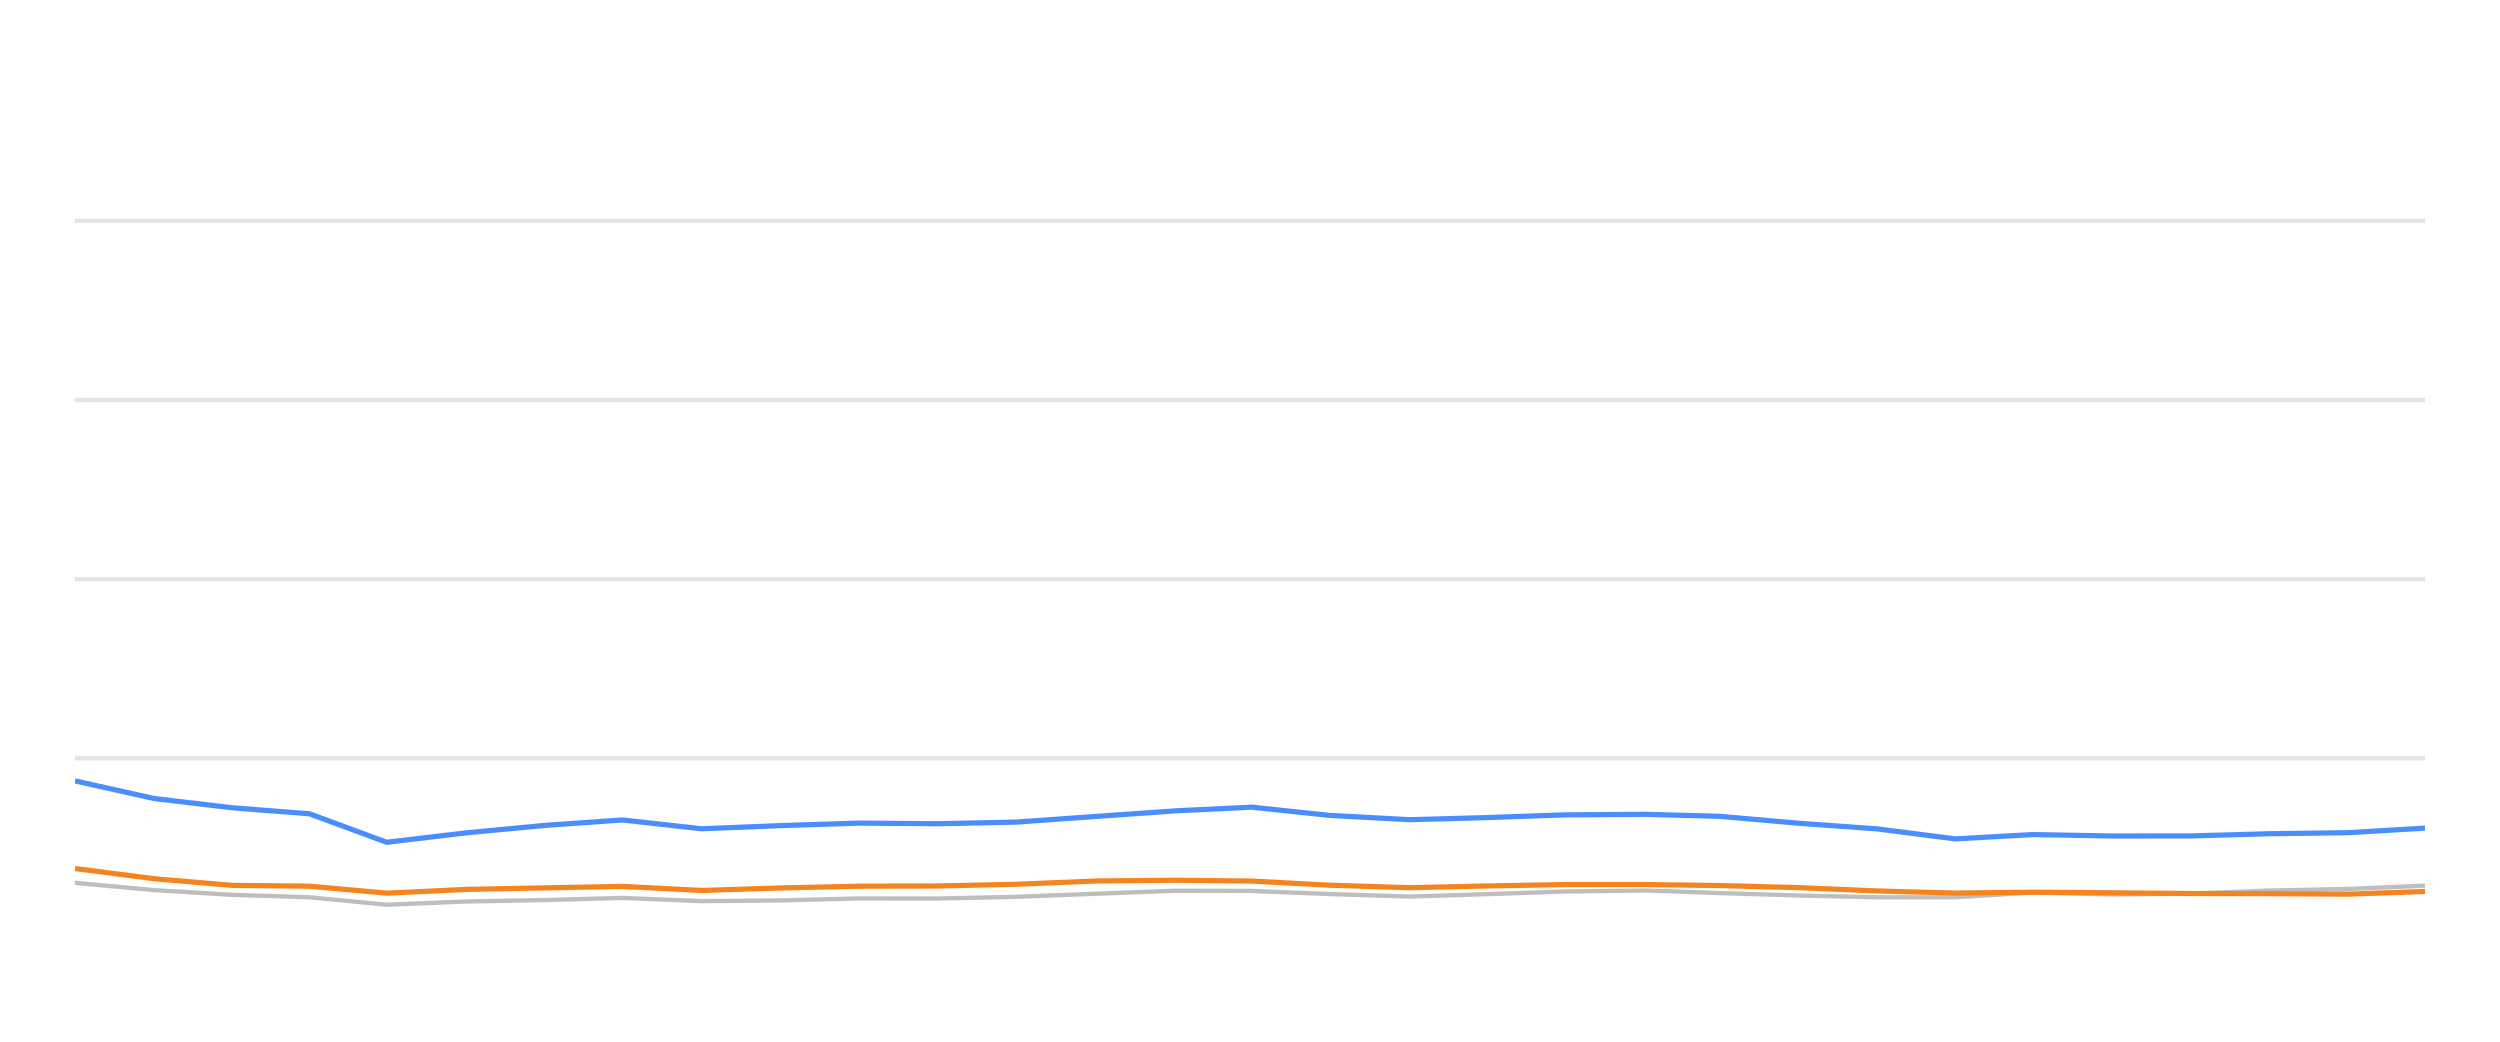
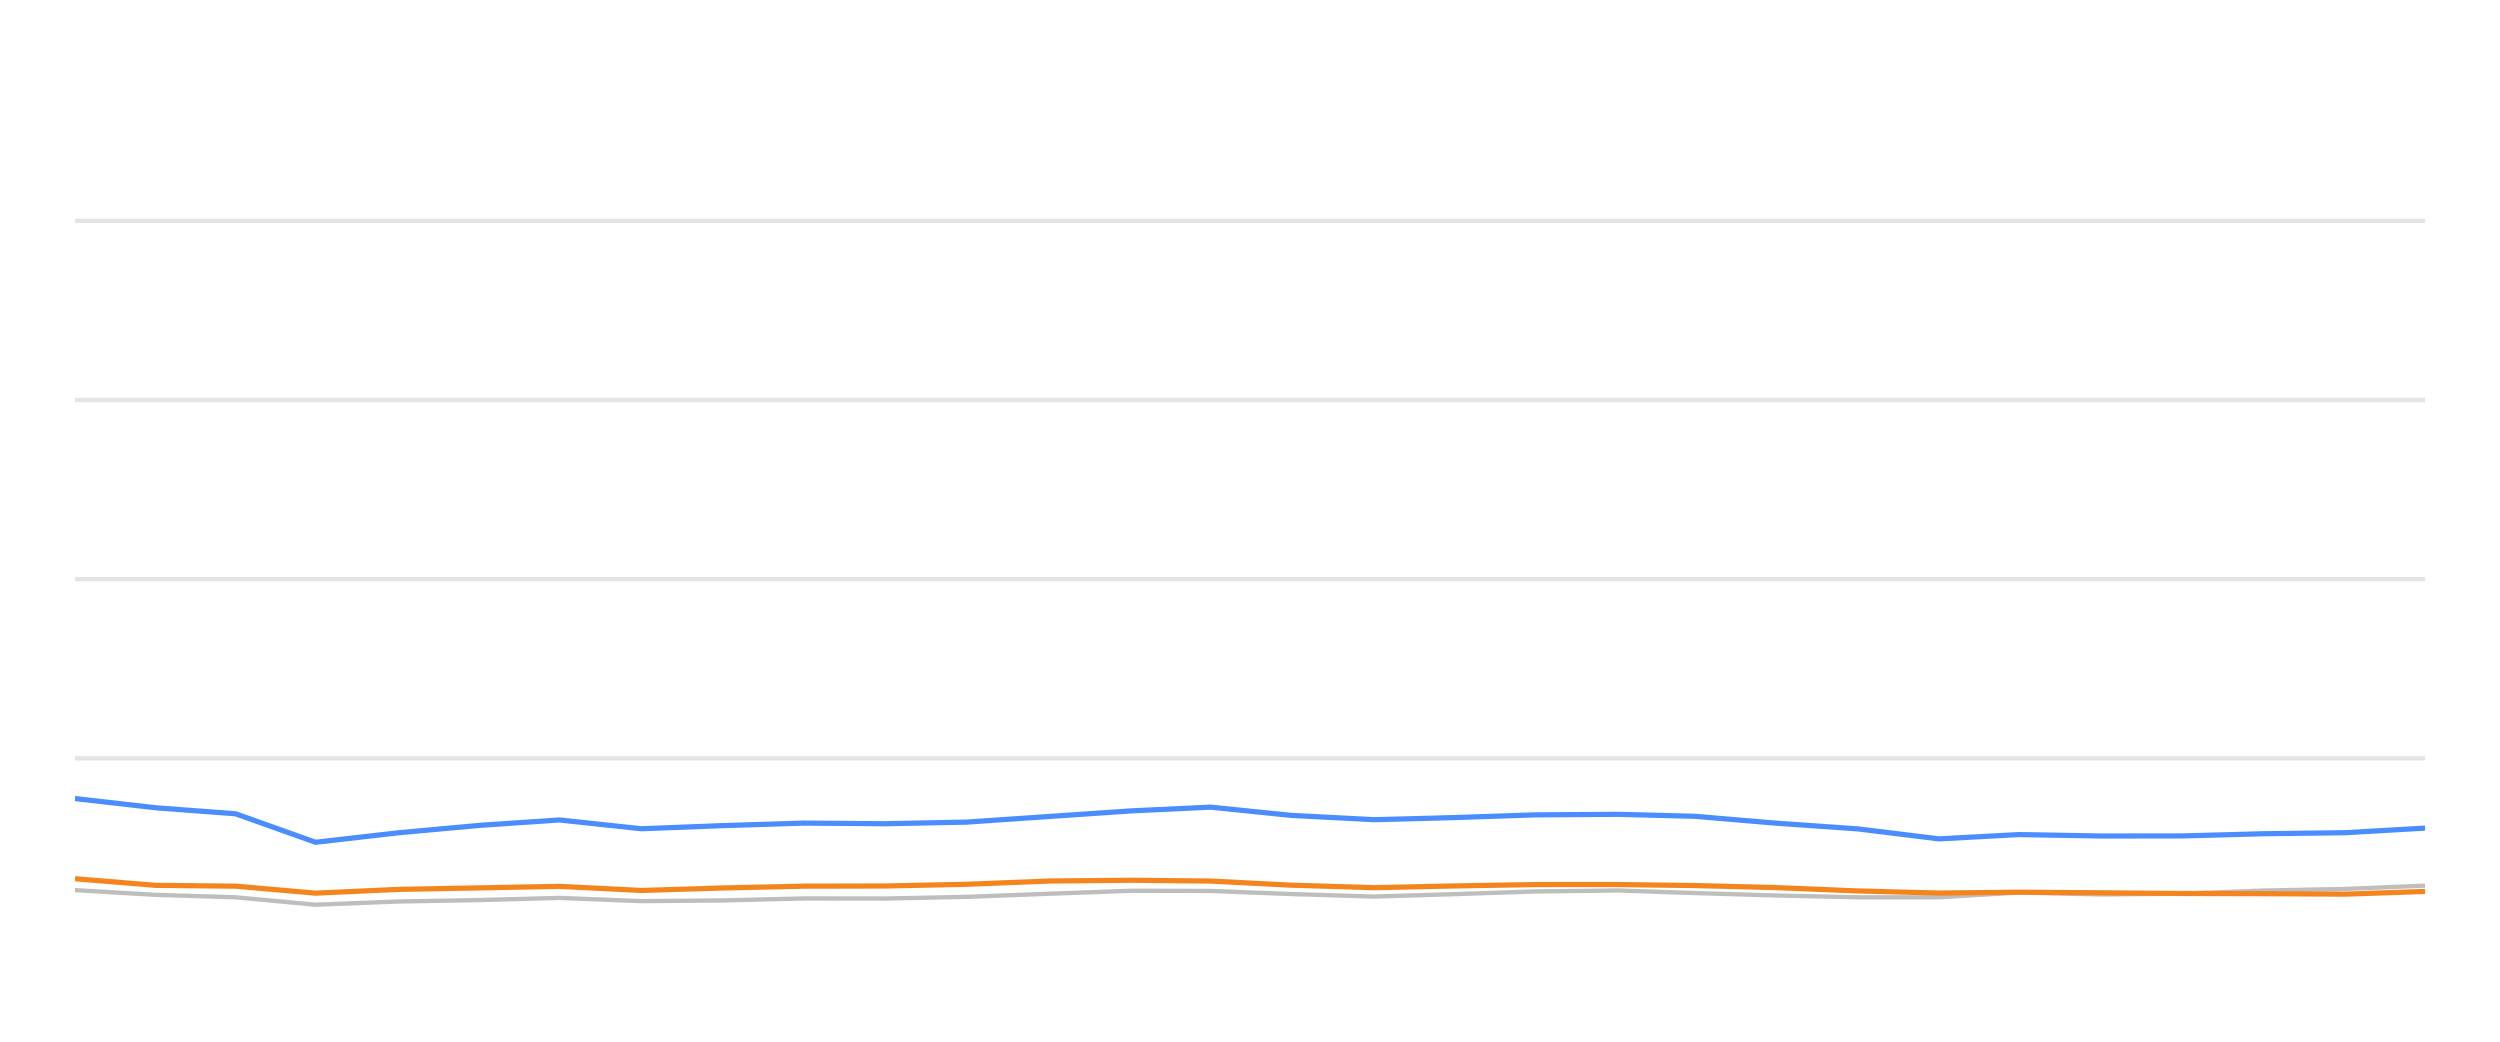
<svg xmlns="http://www.w3.org/2000/svg" width="288pt" height="120pt" viewBox="0 0 288 120" version="1.1">
  <defs>
    <style type="text/css">*{stroke-linejoin: round; stroke-linecap: butt}</style>
  </defs>
  <g id="figure_1">
    <g id="patch_1">
      <path d="M 0 120  L 288 120  L 288 0  L 0 0  L 0 120  z " style="fill: none; opacity: 0" />
    </g>
    <g id="axes_1">
      <g id="patch_2">
        <path d="M 8.64 108  L 279.36 108  L 279.36 4.8  L 8.64 4.8  L 8.64 108  z " style="fill: none" />
      </g>
      <g id="matplotlib.axis_1" />
      <g id="matplotlib.axis_2" />
      <g id="line2d_1">
-         <path d="M 8.64 87.36  L 279.36 87.36  " clip-path="url(#pc61c6336a2)" style="fill: none; stroke: #b2b2b2; stroke-opacity: 0.35; stroke-width: 0.5; stroke-linecap: square" />
+         <path d="M 8.64 87.36  L 279.36 87.36  " clip-path="url(#pc84e0c249e)" style="fill: none; stroke: #b2b2b2; stroke-opacity: 0.35; stroke-width: 0.5; stroke-linecap: square" />
      </g>
      <g id="line2d_2">
-         <path d="M 8.64 66.72  L 279.36 66.72  " clip-path="url(#pc61c6336a2)" style="fill: none; stroke: #b2b2b2; stroke-opacity: 0.35; stroke-width: 0.5; stroke-linecap: square" />
+         <path d="M 8.64 66.72  L 279.36 66.72  " clip-path="url(#pc84e0c249e)" style="fill: none; stroke: #b2b2b2; stroke-opacity: 0.35; stroke-width: 0.5; stroke-linecap: square" />
      </g>
      <g id="line2d_3">
-         <path d="M 8.64 46.08  L 279.36 46.08  " clip-path="url(#pc61c6336a2)" style="fill: none; stroke: #b2b2b2; stroke-opacity: 0.35; stroke-width: 0.5; stroke-linecap: square" />
+         <path d="M 8.64 46.08  L 279.36 46.08  " clip-path="url(#pc84e0c249e)" style="fill: none; stroke: #b2b2b2; stroke-opacity: 0.35; stroke-width: 0.5; stroke-linecap: square" />
      </g>
      <g id="line2d_4">
-         <path d="M 8.64 25.44  L 279.36 25.44  " clip-path="url(#pc61c6336a2)" style="fill: none; stroke: #b2b2b2; stroke-opacity: 0.35; stroke-width: 0.5; stroke-linecap: square" />
+         <path d="M 8.64 25.44  L 279.36 25.44  " clip-path="url(#pc84e0c249e)" style="fill: none; stroke: #b2b2b2; stroke-opacity: 0.35; stroke-width: 0.5; stroke-linecap: square" />
      </g>
      <g id="line2d_5">
-         <path d="M 8.64 101.705  L 17.772 102.541  L 26.771 103.088  L 35.653 103.366  L 44.544 104.223  L 53.768 103.851  L 62.839 103.686  L 71.696 103.439  L 80.82 103.81  L 89.904 103.728  L 98.969 103.5  L 107.933 103.511  L 117.029 103.315  L 126.36 102.954  L 135.441 102.613  L 144.184 102.634  L 153.171 102.995  L 162.414 103.284  L 171.083 103.015  L 180.301 102.696  L 189.596 102.582  L 198.086 102.881  L 207.149 103.16  L 216.176 103.366  L 225.253 103.366  L 234.172 102.819  L 243.375 103.046  L 252.47 102.943  L 261.326 102.592  L 270.488 102.407  L 279.36 102.025  " clip-path="url(#pc61c6336a2)" style="fill: none; stroke: #bebebe; stroke-width: 0.5; stroke-linecap: round" />
+         <path d="M 8.64 102.541  L 17.953 103.088  L 27.145 103.366  L 36.347 104.223  L 45.893 103.851  L 55.28 103.686  L 64.447 103.439  L 73.889 103.81  L 83.29 103.728  L 92.672 103.5  L 101.949 103.511  L 111.362 103.315  L 121.018 102.954  L 130.417 102.613  L 139.465 102.634  L 148.766 102.995  L 158.331 103.284  L 167.303 103.015  L 176.843 102.696  L 186.462 102.582  L 195.249 102.881  L 204.628 103.16  L 213.971 103.366  L 223.364 103.366  L 232.595 102.819  L 242.119 103.046  L 251.532 102.943  L 260.696 102.592  L 270.178 102.407  L 279.36 102.025  " clip-path="url(#pc84e0c249e)" style="fill: none; stroke: #bebebe; stroke-width: 0.5; stroke-linecap: round" />
      </g>
      <g id="line2d_6">
-         <path d="M 8.64 89.961  L 17.772 91.994  L 26.771 93.057  L 35.653 93.748  L 44.544 97.03  L 53.768 95.936  L 62.839 95.079  L 71.696 94.46  L 80.82 95.472  L 89.904 95.11  L 98.969 94.821  L 107.933 94.894  L 117.029 94.708  L 126.36 94.047  L 135.441 93.408  L 144.184 92.984  L 153.171 93.934  L 162.414 94.429  L 171.083 94.192  L 180.301 93.872  L 189.596 93.81  L 198.086 94.037  L 207.149 94.832  L 216.176 95.482  L 225.253 96.638  L 234.172 96.142  L 243.375 96.307  L 252.47 96.297  L 261.326 96.049  L 270.488 95.926  L 279.36 95.399  " clip-path="url(#pc61c6336a2)" style="fill: none; stroke: #4a8dff; stroke-width: 0.6" />
+         <path d="M 8.64 91.994  L 17.953 93.057  L 27.145 93.748  L 36.347 97.03  L 45.893 95.936  L 55.28 95.079  L 64.447 94.46  L 73.889 95.472  L 83.29 95.11  L 92.672 94.821  L 101.949 94.894  L 111.362 94.708  L 121.018 94.047  L 130.417 93.408  L 139.465 92.984  L 148.766 93.934  L 158.331 94.429  L 167.303 94.192  L 176.843 93.872  L 186.462 93.81  L 195.249 94.037  L 204.628 94.832  L 213.971 95.482  L 223.364 96.638  L 232.595 96.142  L 242.119 96.307  L 251.532 96.297  L 260.696 96.049  L 270.178 95.926  L 279.36 95.399  " clip-path="url(#pc84e0c249e)" style="fill: none; stroke: #4a8dff; stroke-width: 0.6" />
      </g>
      <g id="line2d_7">
-         <path d="M 8.64 100.054  L 17.772 101.23  L 26.771 101.994  L 35.653 102.087  L 44.544 102.892  L 53.768 102.458  L 62.839 102.283  L 71.696 102.107  L 80.82 102.582  L 89.904 102.293  L 98.969 102.087  L 107.933 102.066  L 117.029 101.87  L 126.36 101.488  L 135.441 101.406  L 144.184 101.498  L 153.171 101.973  L 162.414 102.262  L 171.083 102.066  L 180.301 101.901  L 189.596 101.901  L 198.086 102.014  L 207.149 102.252  L 216.176 102.634  L 225.253 102.881  L 234.172 102.778  L 243.375 102.85  L 252.47 102.933  L 261.326 102.954  L 270.488 103.005  L 279.36 102.696  " clip-path="url(#pc61c6336a2)" style="fill: none; stroke: #f5841e; stroke-width: 0.6" />
+         <path d="M 8.64 101.23  L 17.953 101.994  L 27.145 102.087  L 36.347 102.892  L 45.893 102.458  L 55.28 102.283  L 64.447 102.107  L 73.889 102.582  L 83.29 102.293  L 92.672 102.087  L 101.949 102.066  L 111.362 101.87  L 121.018 101.488  L 130.417 101.406  L 139.465 101.498  L 148.766 101.973  L 158.331 102.262  L 167.303 102.066  L 176.843 101.901  L 186.462 101.901  L 195.249 102.014  L 204.628 102.252  L 213.971 102.634  L 223.364 102.881  L 232.595 102.778  L 242.119 102.85  L 251.532 102.933  L 260.696 102.954  L 270.178 103.005  L 279.36 102.696  " clip-path="url(#pc84e0c249e)" style="fill: none; stroke: #f5841e; stroke-width: 0.6" />
      </g>
    </g>
  </g>
  <defs>
-     <clipPath id="pc61c6336a2">
+     <clipPath id="pc84e0c249e">
      <rect x="8.64" y="4.8" width="270.72" height="103.2" />
    </clipPath>
  </defs>
</svg>
